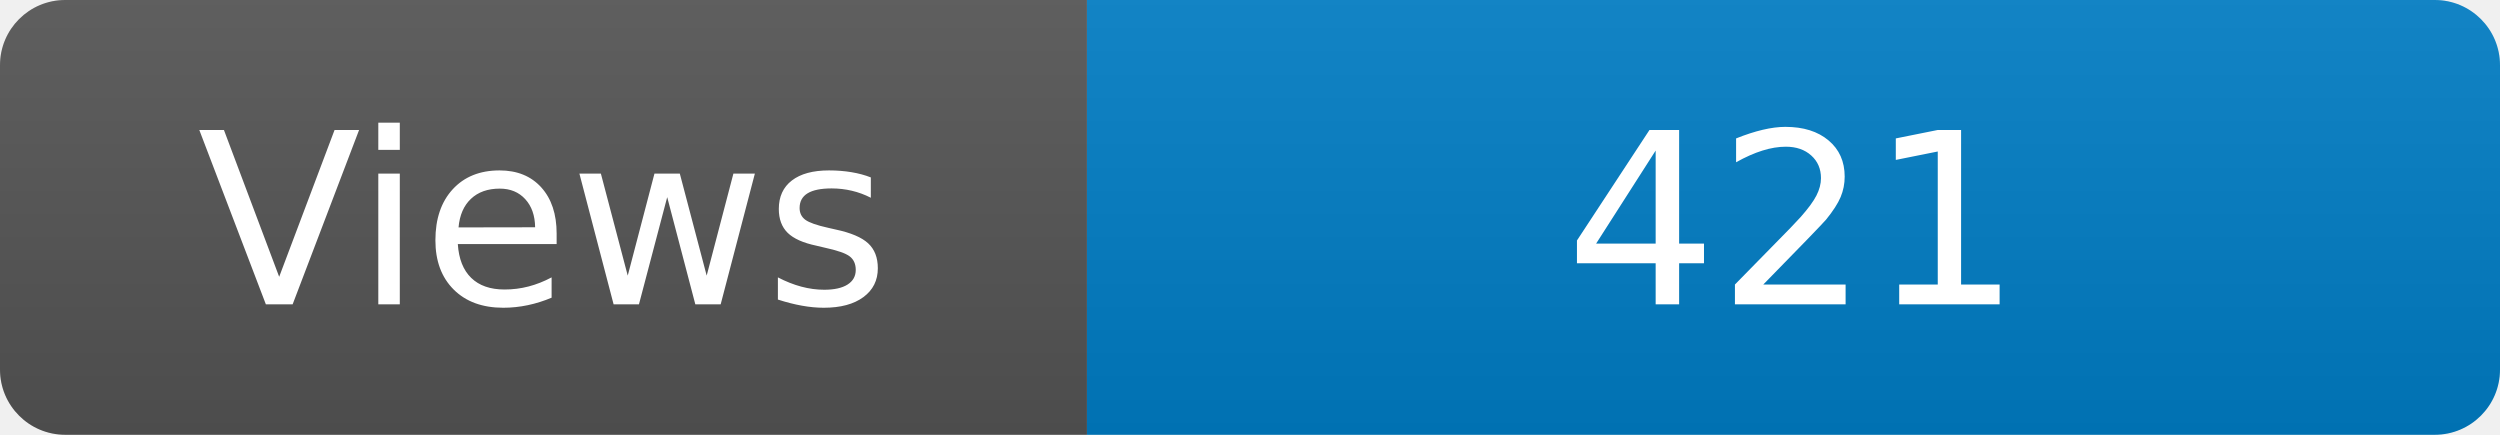
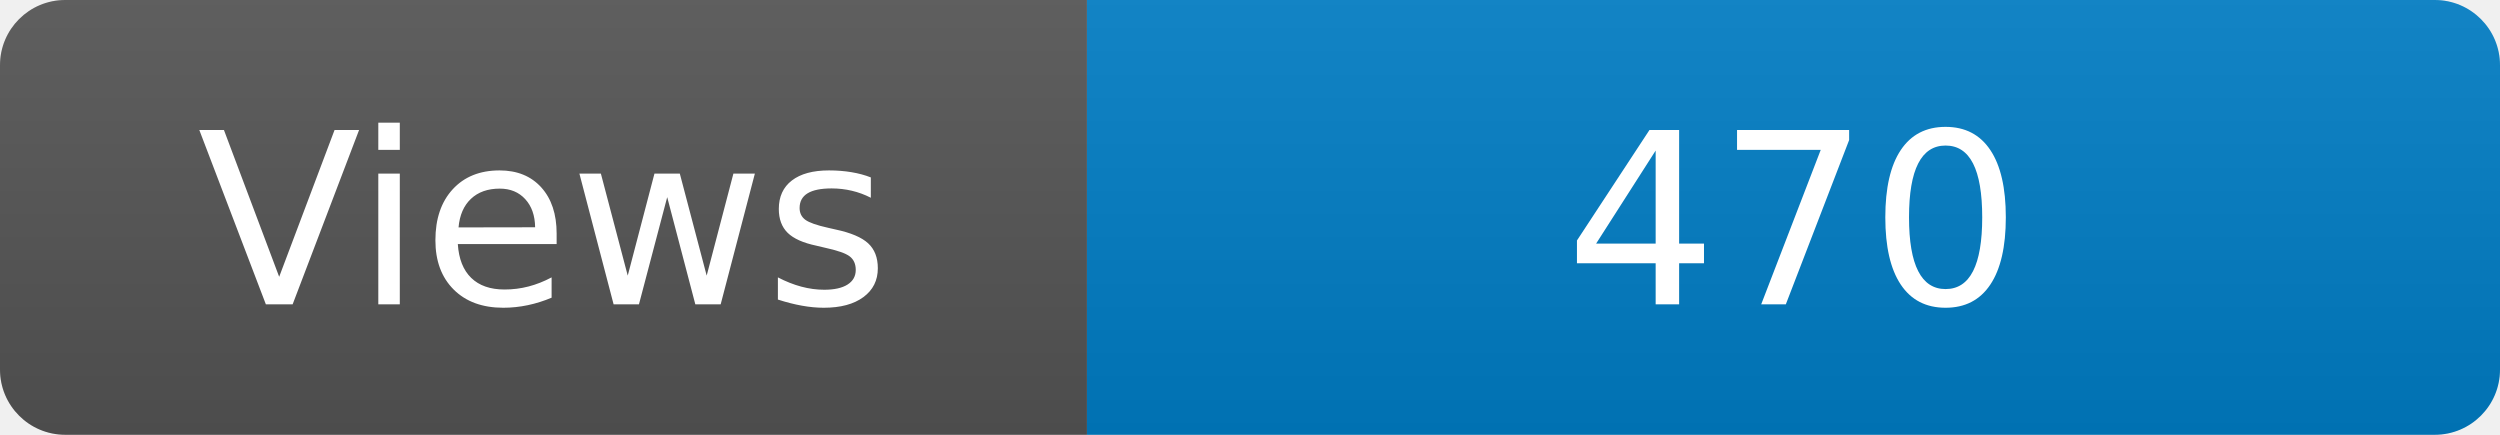
<svg xmlns="http://www.w3.org/2000/svg" width="115" height="20" role="img" aria-label="Maintained?: yes">
  <linearGradient id="s" x2="0" y2="100%">
    <stop offset="0" stop-color="#bbb" stop-opacity=".1" />
    <stop offset="1" stop-opacity=".1" />
  </linearGradient>
  <clipPath id="r">
    <rect width="115" height="20" rx="3" fill="#fff" />
  </clipPath>
  <g clip-path="url(#r)">
    <rect width="50" height="20" fill="#555" />
    <rect x="50" width="160" height="20" fill="#007ec6" />
    <rect width="115" height="20" fill="url(#s)" />
  </g>
  <g fill="#fff" text-anchor="middle" font-family="Verdana,Geneva,DejaVu Sans,sans-serif" font-size="110">
    <text x="250" y="140" transform="scale(.1)" fill="#fff">Views</text>
-     <text x="825" y="140" transform="scale(.1)" fill="#fff">421</text>
+     <text x="825" y="140" transform="scale(.1)" fill="#fff">470</text>
  </g>
</svg>
